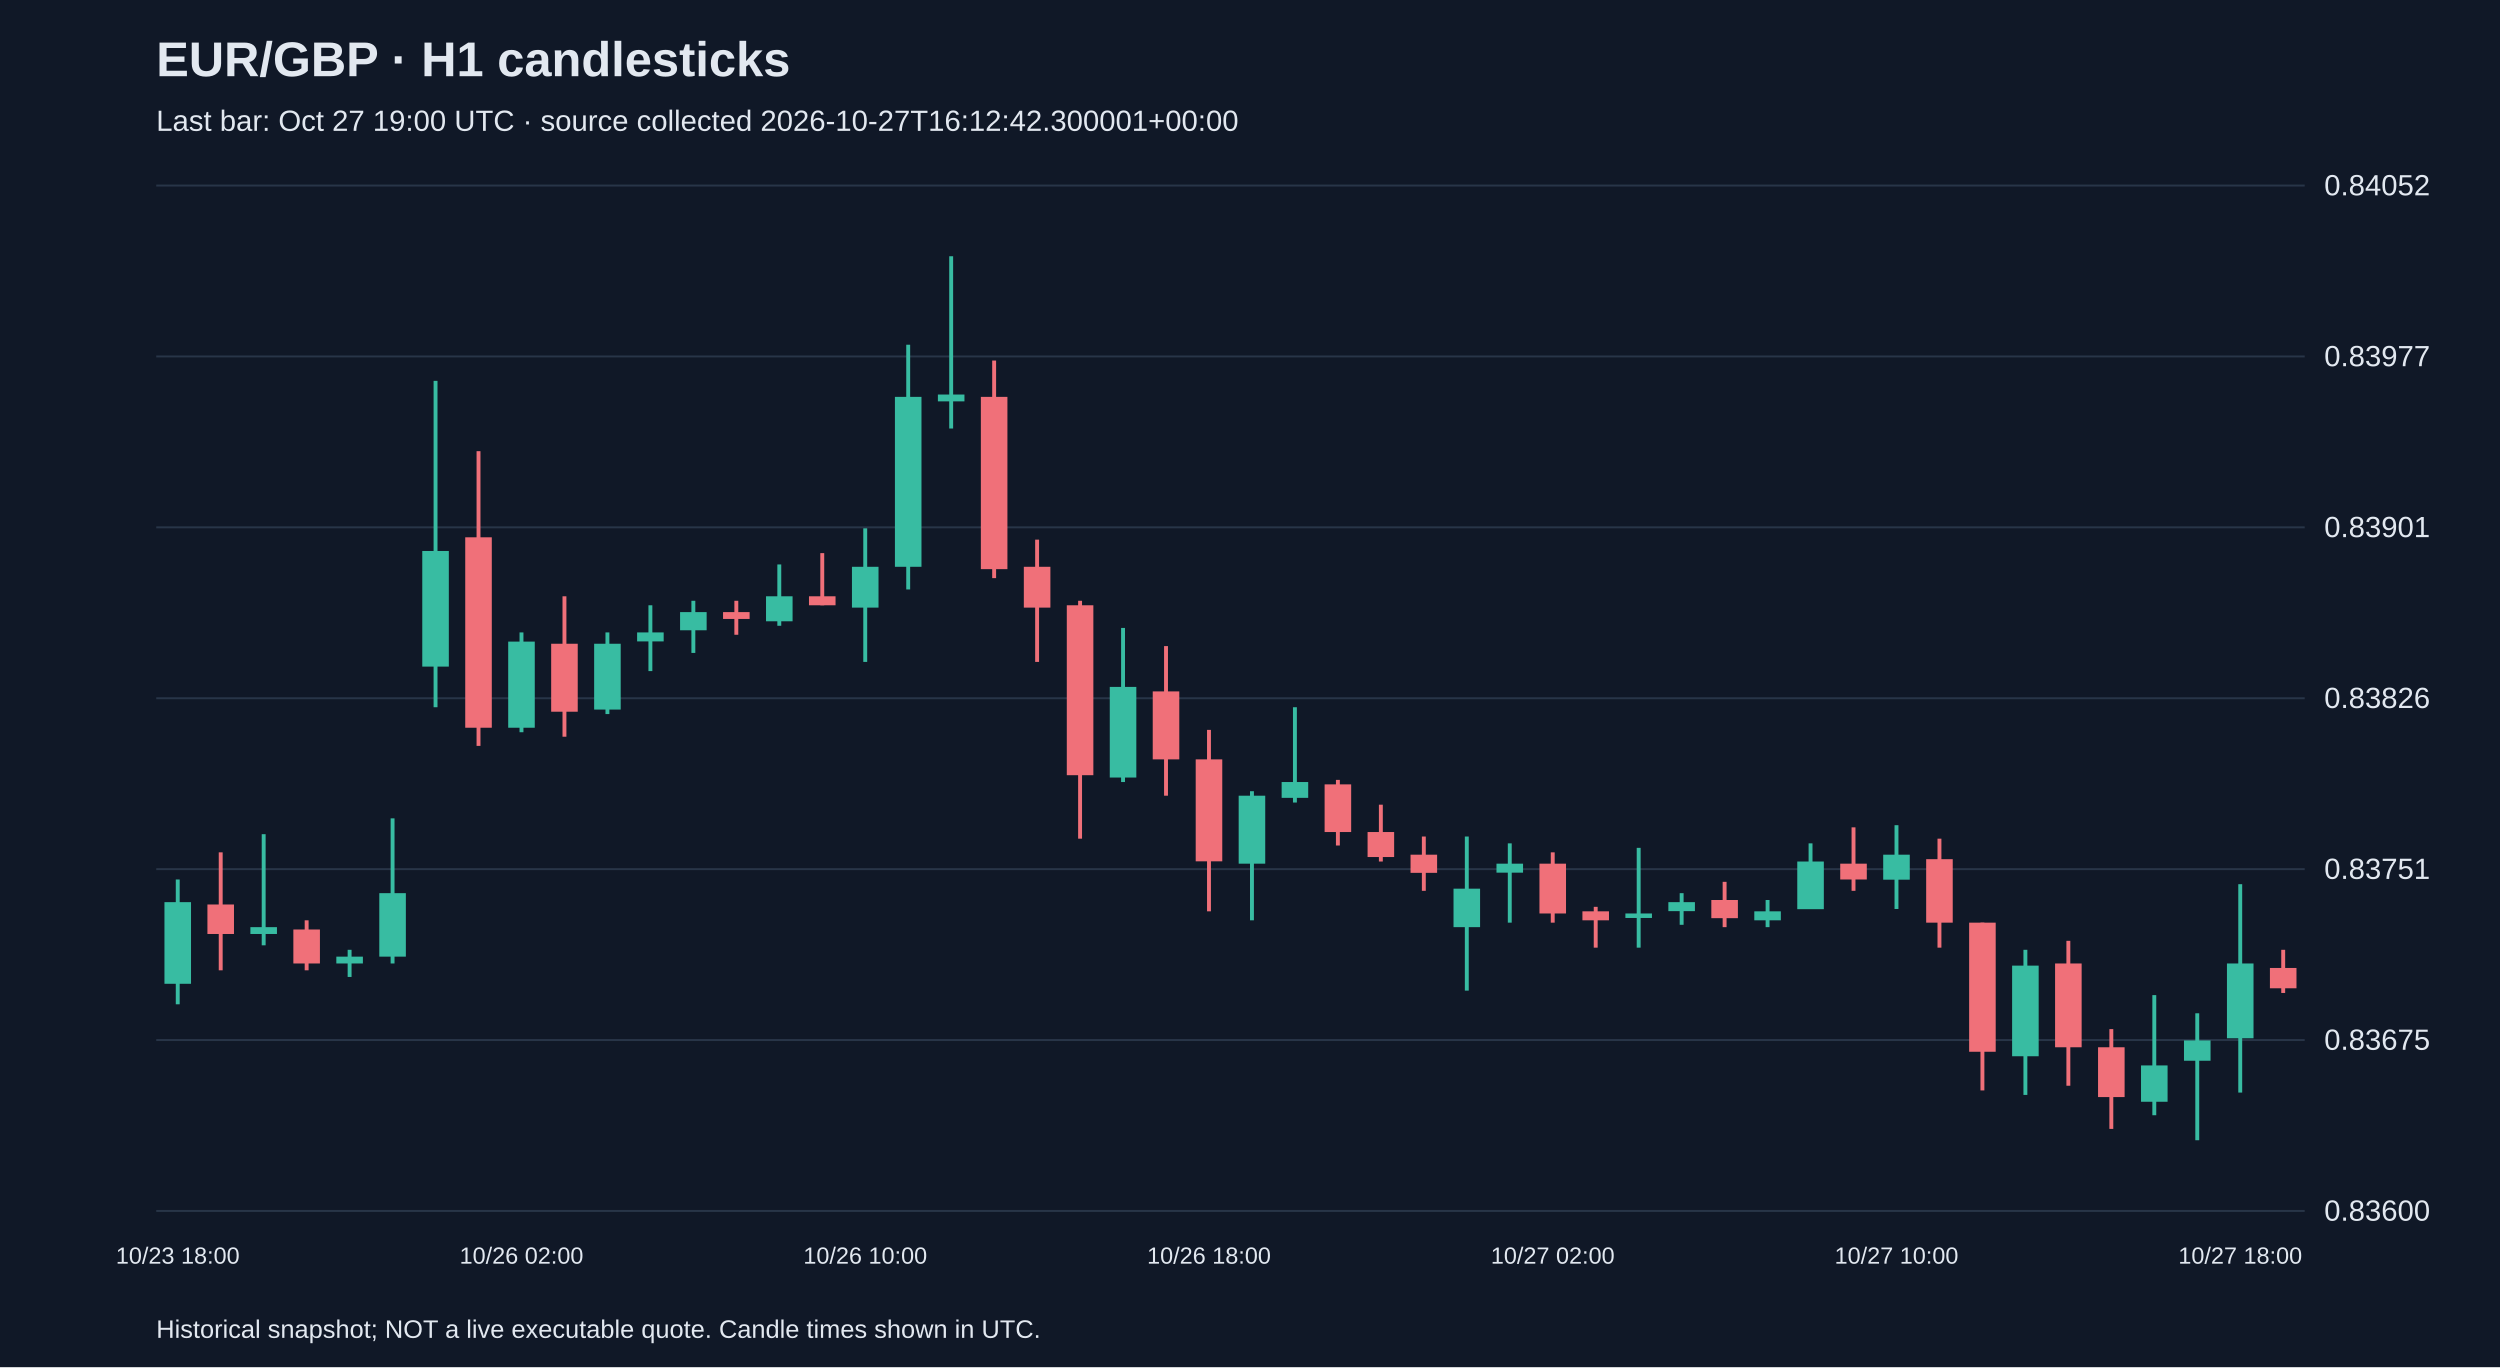
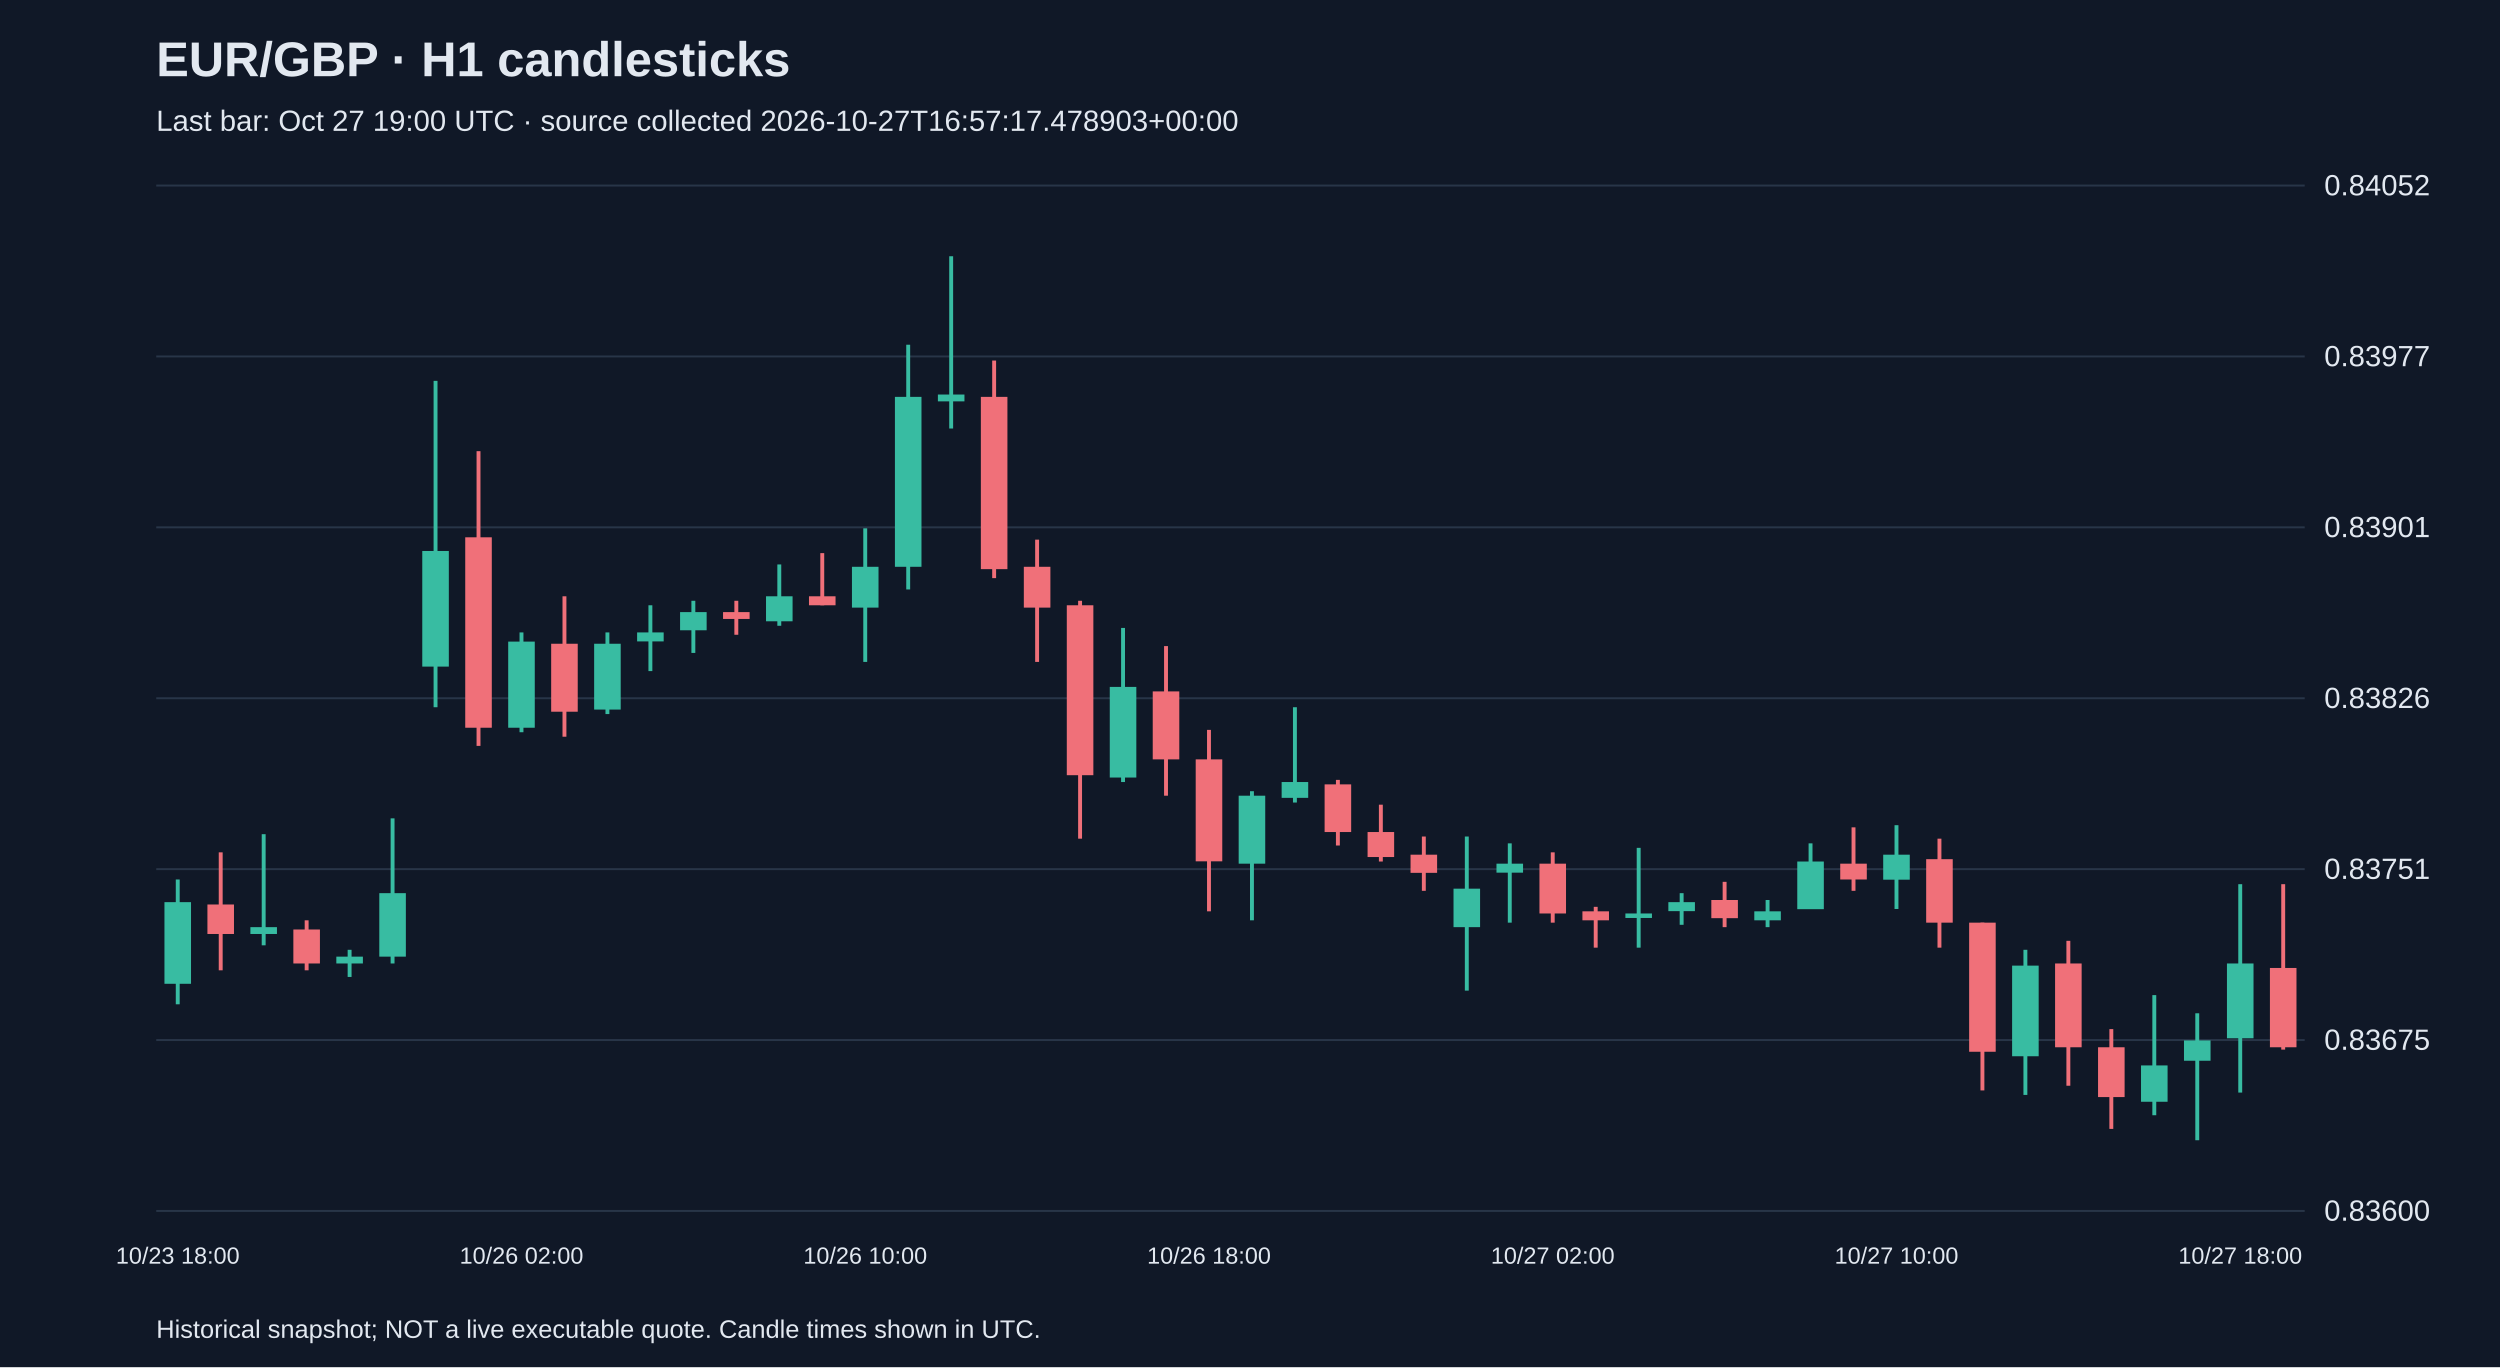
<svg xmlns="http://www.w3.org/2000/svg" viewBox="0 0 1280 700">
  <rect width="100%" height="100%" fill="#101827" />
  <style>text{font-family:Arial,sans-serif;fill:#e2e8f0}</style>
  <text x="80" y="39" font-size="25" font-weight="bold">EUR/GBP · H1 candlesticks</text>
-   <text x="80" y="67" font-size="15" fill="#a6b1c5">Last bar: Oct 27 19:00 UTC · source collected 2026-10-27T16:12:42.300001+00:00</text>
+   <text x="80" y="67" font-size="15" fill="#a6b1c5">Last bar: Oct 27 19:00 UTC · source collected 2026-10-27T16:57:17.478903+00:00</text>
  <line x1="80" y1="620.0" x2="1180" y2="620.0" stroke="#283548" />
  <text x="1190" y="625.0" font-size="15">0.83600</text>
  <line x1="80" y1="532.5" x2="1180" y2="532.5" stroke="#283548" />
  <text x="1190" y="537.5" font-size="15">0.83675</text>
  <line x1="80" y1="445.0" x2="1180" y2="445.0" stroke="#283548" />
  <text x="1190" y="450.0" font-size="15">0.83751</text>
  <line x1="80" y1="357.5" x2="1180" y2="357.5" stroke="#283548" />
  <text x="1190" y="362.5" font-size="15">0.83826</text>
  <line x1="80" y1="270.0" x2="1180" y2="270.0" stroke="#283548" />
  <text x="1190" y="275.0" font-size="15">0.83901</text>
  <line x1="80" y1="182.5" x2="1180" y2="182.5" stroke="#283548" />
  <text x="1190" y="187.5" font-size="15">0.83977</text>
  <line x1="80" y1="95.0" x2="1180" y2="95.0" stroke="#283548" />
  <text x="1190" y="100.0" font-size="15">0.84052</text>
  <line x1="91.0" y1="450.3" x2="91.0" y2="514.2" stroke="#38bca2" stroke-width="2" />
  <rect x="84.2" y="461.9" width="13.6" height="41.8" fill="#38bca2" />
  <text x="91.0" y="647" text-anchor="middle" font-size="12">10/23 18:00</text>
  <line x1="113.0" y1="436.4" x2="113.0" y2="496.8" stroke="#f07079" stroke-width="2" />
  <rect x="106.2" y="463.1" width="13.6" height="15.1" fill="#f07079" />
  <line x1="135.0" y1="427.1" x2="135.0" y2="484.0" stroke="#38bca2" stroke-width="2" />
  <rect x="128.2" y="474.7" width="13.6" height="3.5" fill="#38bca2" />
  <line x1="157.0" y1="471.2" x2="157.0" y2="496.8" stroke="#f07079" stroke-width="2" />
  <rect x="150.2" y="475.9" width="13.6" height="17.4" fill="#f07079" />
  <line x1="179.0" y1="486.3" x2="179.0" y2="500.2" stroke="#38bca2" stroke-width="2" />
  <rect x="172.2" y="489.8" width="13.6" height="3.5" fill="#38bca2" />
  <line x1="201.0" y1="419.0" x2="201.0" y2="493.3" stroke="#38bca2" stroke-width="2" />
  <rect x="194.2" y="457.3" width="13.6" height="32.5" fill="#38bca2" />
  <line x1="223.0" y1="195.0" x2="223.0" y2="362.1" stroke="#38bca2" stroke-width="2" />
  <rect x="216.2" y="282.1" width="13.6" height="59.2" fill="#38bca2" />
  <line x1="245.0" y1="231.0" x2="245.0" y2="381.9" stroke="#f07079" stroke-width="2" />
  <rect x="238.2" y="275.1" width="13.6" height="97.5" fill="#f07079" />
  <line x1="267.0" y1="323.8" x2="267.0" y2="374.9" stroke="#38bca2" stroke-width="2" />
  <rect x="260.2" y="328.5" width="13.6" height="44.1" fill="#38bca2" />
  <text x="267.0" y="647" text-anchor="middle" font-size="12">10/26 02:00</text>
  <line x1="289.0" y1="305.3" x2="289.0" y2="377.2" stroke="#f07079" stroke-width="2" />
  <rect x="282.2" y="329.6" width="13.6" height="34.8" fill="#f07079" />
  <line x1="311.0" y1="323.8" x2="311.0" y2="365.6" stroke="#38bca2" stroke-width="2" />
  <rect x="304.2" y="329.6" width="13.6" height="33.7" fill="#38bca2" />
  <line x1="333.0" y1="309.9" x2="333.0" y2="343.6" stroke="#38bca2" stroke-width="2" />
  <rect x="326.2" y="323.8" width="13.6" height="4.6" fill="#38bca2" />
  <line x1="355.0" y1="307.6" x2="355.0" y2="334.3" stroke="#38bca2" stroke-width="2" />
  <rect x="348.2" y="313.4" width="13.6" height="9.3" fill="#38bca2" />
  <line x1="377.0" y1="307.6" x2="377.0" y2="325.0" stroke="#f07079" stroke-width="2" />
  <rect x="370.2" y="313.4" width="13.6" height="3.5" fill="#f07079" />
  <line x1="399.0" y1="289.0" x2="399.0" y2="320.4" stroke="#38bca2" stroke-width="2" />
  <rect x="392.2" y="305.3" width="13.6" height="12.8" fill="#38bca2" />
  <line x1="421.0" y1="283.2" x2="421.0" y2="309.9" stroke="#f07079" stroke-width="2" />
  <rect x="414.2" y="305.3" width="13.6" height="4.6" fill="#f07079" />
  <line x1="443.0" y1="270.5" x2="443.0" y2="338.9" stroke="#38bca2" stroke-width="2" />
  <rect x="436.2" y="290.2" width="13.6" height="20.9" fill="#38bca2" />
  <text x="443.0" y="647" text-anchor="middle" font-size="12">10/26 10:00</text>
  <line x1="465.0" y1="176.5" x2="465.0" y2="301.8" stroke="#38bca2" stroke-width="2" />
  <rect x="458.2" y="203.2" width="13.6" height="87.0" fill="#38bca2" />
  <line x1="487.0" y1="131.2" x2="487.0" y2="219.4" stroke="#38bca2" stroke-width="2" />
  <rect x="480.2" y="202.0" width="13.6" height="3.5" fill="#38bca2" />
  <line x1="509.0" y1="184.6" x2="509.0" y2="296.0" stroke="#f07079" stroke-width="2" />
  <rect x="502.2" y="203.2" width="13.6" height="88.2" fill="#f07079" />
  <line x1="531.0" y1="276.3" x2="531.0" y2="338.9" stroke="#f07079" stroke-width="2" />
  <rect x="524.2" y="290.2" width="13.6" height="20.9" fill="#f07079" />
  <line x1="553.0" y1="307.6" x2="553.0" y2="429.4" stroke="#f07079" stroke-width="2" />
  <rect x="546.2" y="309.9" width="13.6" height="87.0" fill="#f07079" />
  <line x1="575.0" y1="321.5" x2="575.0" y2="400.4" stroke="#38bca2" stroke-width="2" />
  <rect x="568.2" y="351.7" width="13.6" height="46.4" fill="#38bca2" />
  <line x1="597.0" y1="330.8" x2="597.0" y2="407.4" stroke="#f07079" stroke-width="2" />
  <rect x="590.2" y="354.0" width="13.6" height="34.8" fill="#f07079" />
  <line x1="619.0" y1="373.7" x2="619.0" y2="466.6" stroke="#f07079" stroke-width="2" />
  <rect x="612.2" y="388.8" width="13.6" height="52.2" fill="#f07079" />
  <text x="619.0" y="647" text-anchor="middle" font-size="12">10/26 18:00</text>
  <line x1="641.0" y1="405.1" x2="641.0" y2="471.2" stroke="#38bca2" stroke-width="2" />
  <rect x="634.2" y="407.4" width="13.6" height="34.8" fill="#38bca2" />
  <line x1="663.0" y1="362.1" x2="663.0" y2="410.9" stroke="#38bca2" stroke-width="2" />
  <rect x="656.2" y="400.4" width="13.6" height="8.1" fill="#38bca2" />
  <line x1="685.0" y1="399.3" x2="685.0" y2="432.9" stroke="#f07079" stroke-width="2" />
  <rect x="678.2" y="401.6" width="13.6" height="24.4" fill="#f07079" />
  <line x1="707.0" y1="412.0" x2="707.0" y2="441.1" stroke="#f07079" stroke-width="2" />
  <rect x="700.2" y="426.0" width="13.6" height="12.8" fill="#f07079" />
  <line x1="729.0" y1="428.3" x2="729.0" y2="456.1" stroke="#f07079" stroke-width="2" />
  <rect x="722.2" y="437.6" width="13.6" height="9.3" fill="#f07079" />
  <line x1="751.0" y1="428.3" x2="751.0" y2="507.2" stroke="#38bca2" stroke-width="2" />
  <rect x="744.2" y="455.0" width="13.6" height="19.7" fill="#38bca2" />
  <line x1="773.0" y1="431.8" x2="773.0" y2="472.4" stroke="#38bca2" stroke-width="2" />
  <rect x="766.2" y="442.2" width="13.6" height="4.6" fill="#38bca2" />
  <line x1="795.0" y1="436.4" x2="795.0" y2="472.4" stroke="#f07079" stroke-width="2" />
  <rect x="788.2" y="442.2" width="13.6" height="25.5" fill="#f07079" />
  <text x="795.0" y="647" text-anchor="middle" font-size="12">10/27 02:00</text>
  <line x1="817.0" y1="464.3" x2="817.0" y2="485.2" stroke="#f07079" stroke-width="2" />
  <rect x="810.2" y="466.6" width="13.6" height="4.6" fill="#f07079" />
  <line x1="839.0" y1="434.1" x2="839.0" y2="485.2" stroke="#38bca2" stroke-width="2" />
  <rect x="832.2" y="467.7" width="13.6" height="2.3" fill="#38bca2" />
  <line x1="861.0" y1="457.3" x2="861.0" y2="473.5" stroke="#38bca2" stroke-width="2" />
  <rect x="854.2" y="461.9" width="13.6" height="4.6" fill="#38bca2" />
  <line x1="883.0" y1="451.5" x2="883.0" y2="474.7" stroke="#f07079" stroke-width="2" />
  <rect x="876.2" y="460.8" width="13.6" height="9.3" fill="#f07079" />
  <line x1="905.0" y1="460.8" x2="905.0" y2="474.7" stroke="#38bca2" stroke-width="2" />
  <rect x="898.2" y="466.6" width="13.6" height="4.6" fill="#38bca2" />
  <line x1="927.0" y1="431.8" x2="927.0" y2="465.4" stroke="#38bca2" stroke-width="2" />
  <rect x="920.2" y="441.1" width="13.6" height="24.4" fill="#38bca2" />
  <line x1="949.0" y1="423.6" x2="949.0" y2="456.1" stroke="#f07079" stroke-width="2" />
  <rect x="942.2" y="442.2" width="13.6" height="8.1" fill="#f07079" />
  <line x1="971.0" y1="422.5" x2="971.0" y2="465.4" stroke="#38bca2" stroke-width="2" />
  <rect x="964.2" y="437.6" width="13.6" height="12.8" fill="#38bca2" />
  <text x="971.0" y="647" text-anchor="middle" font-size="12">10/27 10:00</text>
  <line x1="993.0" y1="429.4" x2="993.0" y2="485.2" stroke="#f07079" stroke-width="2" />
  <rect x="986.2" y="439.9" width="13.6" height="32.5" fill="#f07079" />
  <line x1="1015.0" y1="472.4" x2="1015.0" y2="558.3" stroke="#f07079" stroke-width="2" />
  <rect x="1008.2" y="472.4" width="13.6" height="66.1" fill="#f07079" />
  <line x1="1037.0" y1="486.3" x2="1037.0" y2="560.6" stroke="#38bca2" stroke-width="2" />
  <rect x="1030.2" y="494.4" width="13.6" height="46.4" fill="#38bca2" />
  <line x1="1059.0" y1="481.7" x2="1059.0" y2="555.9" stroke="#f07079" stroke-width="2" />
  <rect x="1052.2" y="493.3" width="13.6" height="42.9" fill="#f07079" />
  <line x1="1081.0" y1="526.9" x2="1081.0" y2="578.0" stroke="#f07079" stroke-width="2" />
  <rect x="1074.2" y="536.2" width="13.6" height="25.5" fill="#f07079" />
  <line x1="1103.0" y1="509.5" x2="1103.0" y2="571.0" stroke="#38bca2" stroke-width="2" />
  <rect x="1096.2" y="545.5" width="13.6" height="18.6" fill="#38bca2" />
  <line x1="1125.0" y1="518.8" x2="1125.0" y2="583.8" stroke="#38bca2" stroke-width="2" />
  <rect x="1118.2" y="532.7" width="13.6" height="10.4" fill="#38bca2" />
  <line x1="1147.0" y1="452.7" x2="1147.0" y2="559.4" stroke="#38bca2" stroke-width="2" />
  <rect x="1140.2" y="493.3" width="13.6" height="38.3" fill="#38bca2" />
  <text x="1147.0" y="647" text-anchor="middle" font-size="12">10/27 18:00</text>
-   <line x1="1169.0" y1="486.3" x2="1169.0" y2="508.4" stroke="#f07079" stroke-width="2" />
-   <rect x="1162.2" y="495.6" width="13.6" height="10.4" fill="#f07079" />
+   <line x1="1169.0" y1="452.7" x2="1169.0" y2="537.4" stroke="#f07079" stroke-width="2" />
+   <rect x="1162.2" y="495.6" width="13.6" height="40.6" fill="#f07079" />
  <text x="80" y="685" font-size="13">Historical snapshot; NOT a live executable quote. Candle times shown in UTC.</text>
</svg>
